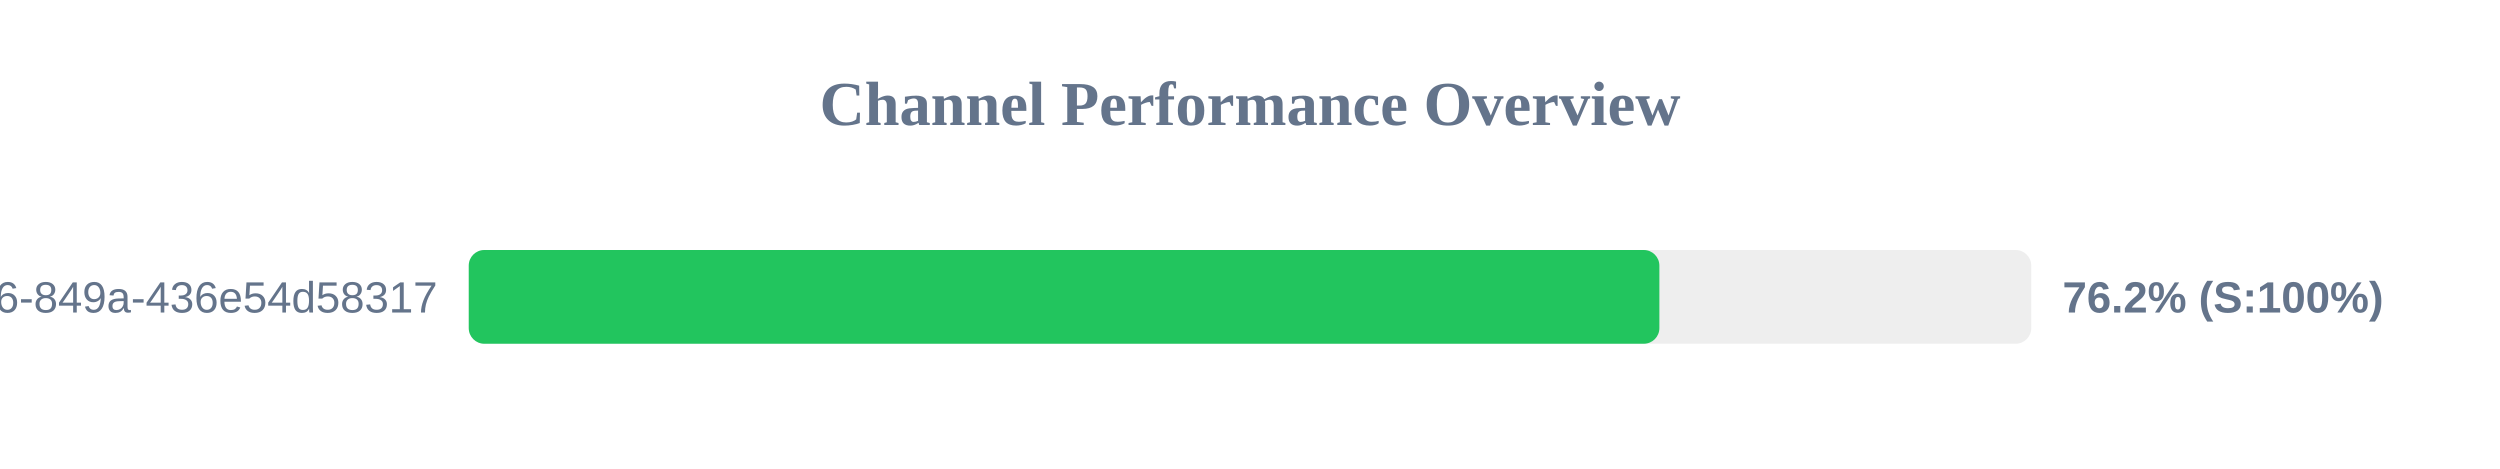
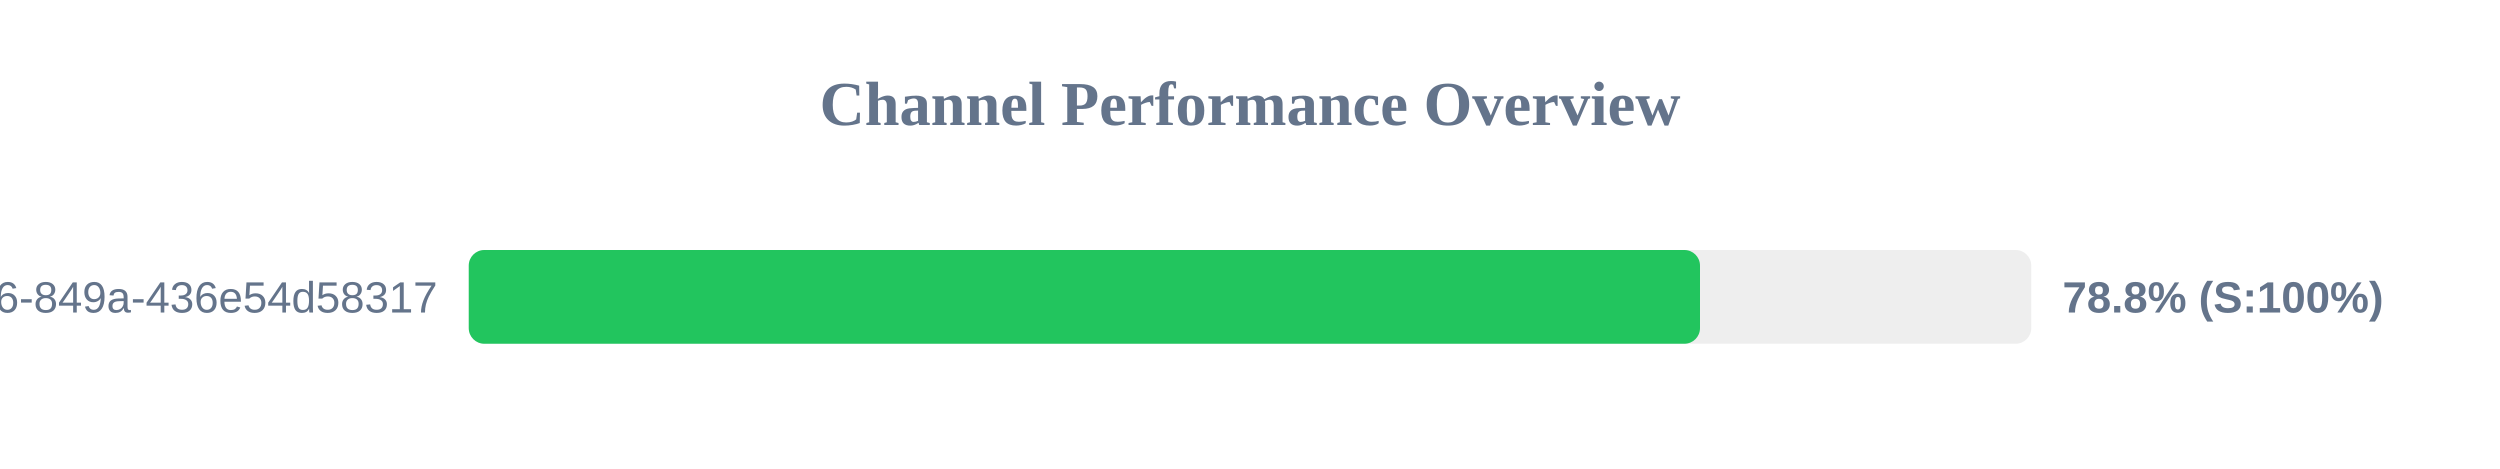
<svg xmlns="http://www.w3.org/2000/svg" width="800" height="150" version="1.1">
  <style>
        .row { font: 14px Arial; fill: #64748b; }
        .score { font: bold 14px Arial; fill: #64748b; }
    </style>
  <text x="400" y="40" text-anchor="middle" font-size="20px" font-weight="bold" fill="#64748b">Channel Performance Overview</text>
  <rect x="150" y="80" width="500" height="30" fill="#eee" rx="5" />
-   <rect x="150" y="80" width="381.0" height="30" fill="#22c55e" rx="5" />
+   <rect x="150" y="80" width="394.0" height="30" fill="#22c55e" rx="5" />
  <text x="140" y="100" text-anchor="end" class="row">?uuid=29fbd51f-03c8-4d76-849a-436e54d58317</text>
-   <text x="660" y="100" text-anchor="start" class="score">76.2% (S:100%)</text>
+   <text x="660" y="100" text-anchor="start" class="score">78.8% (S:100%)</text>
</svg>
